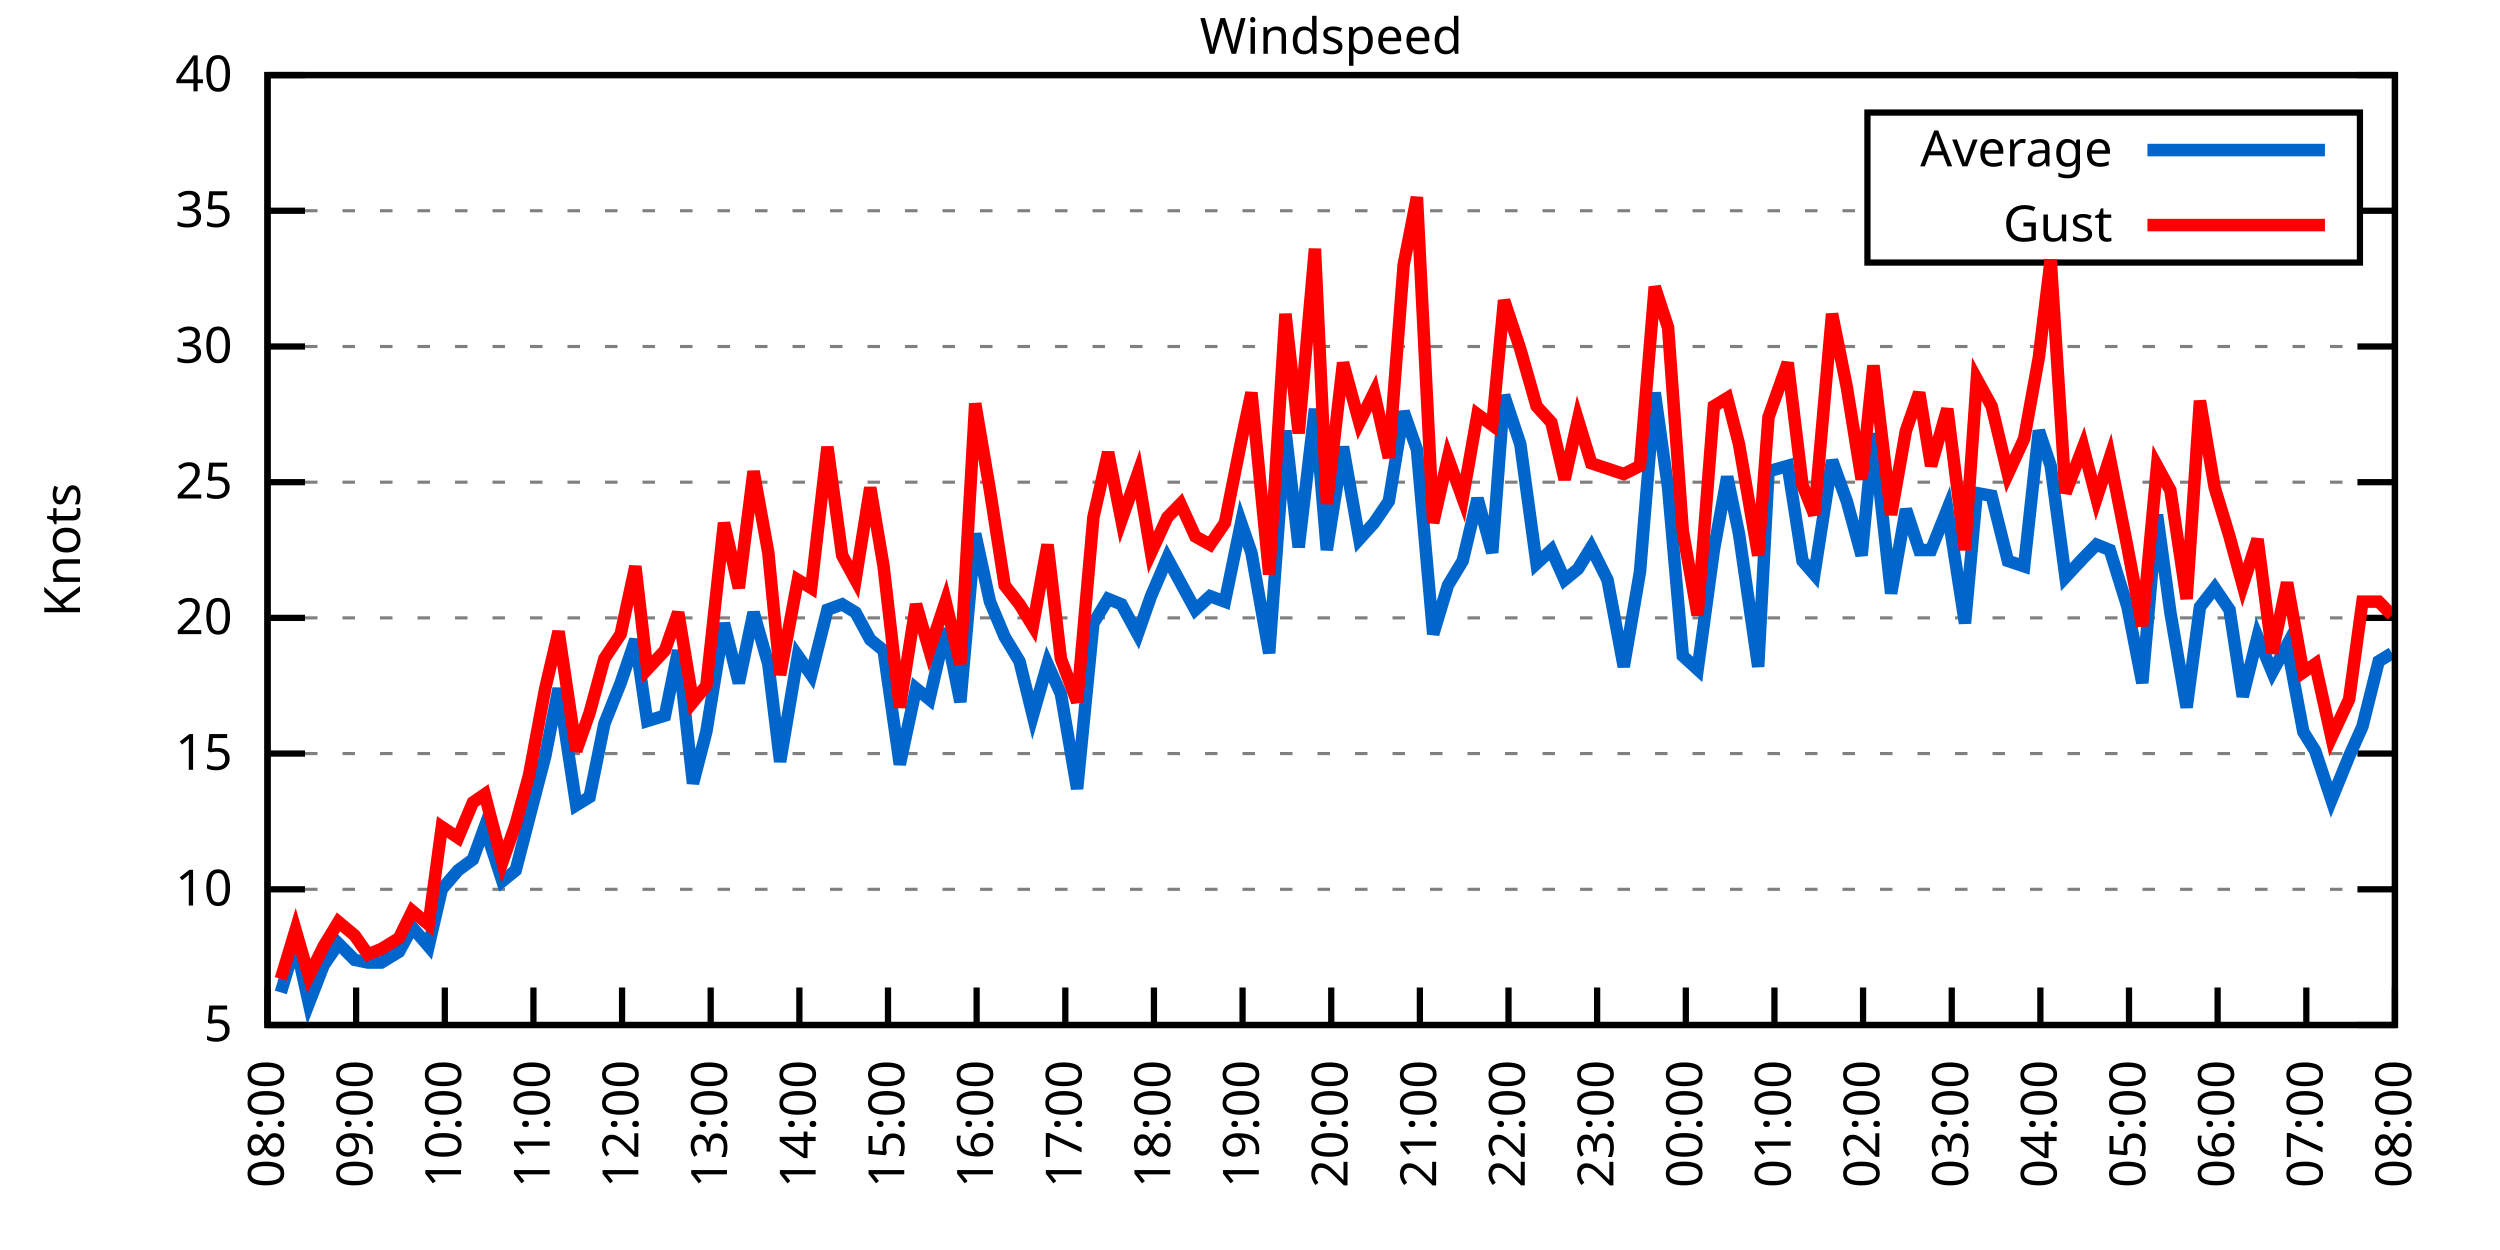
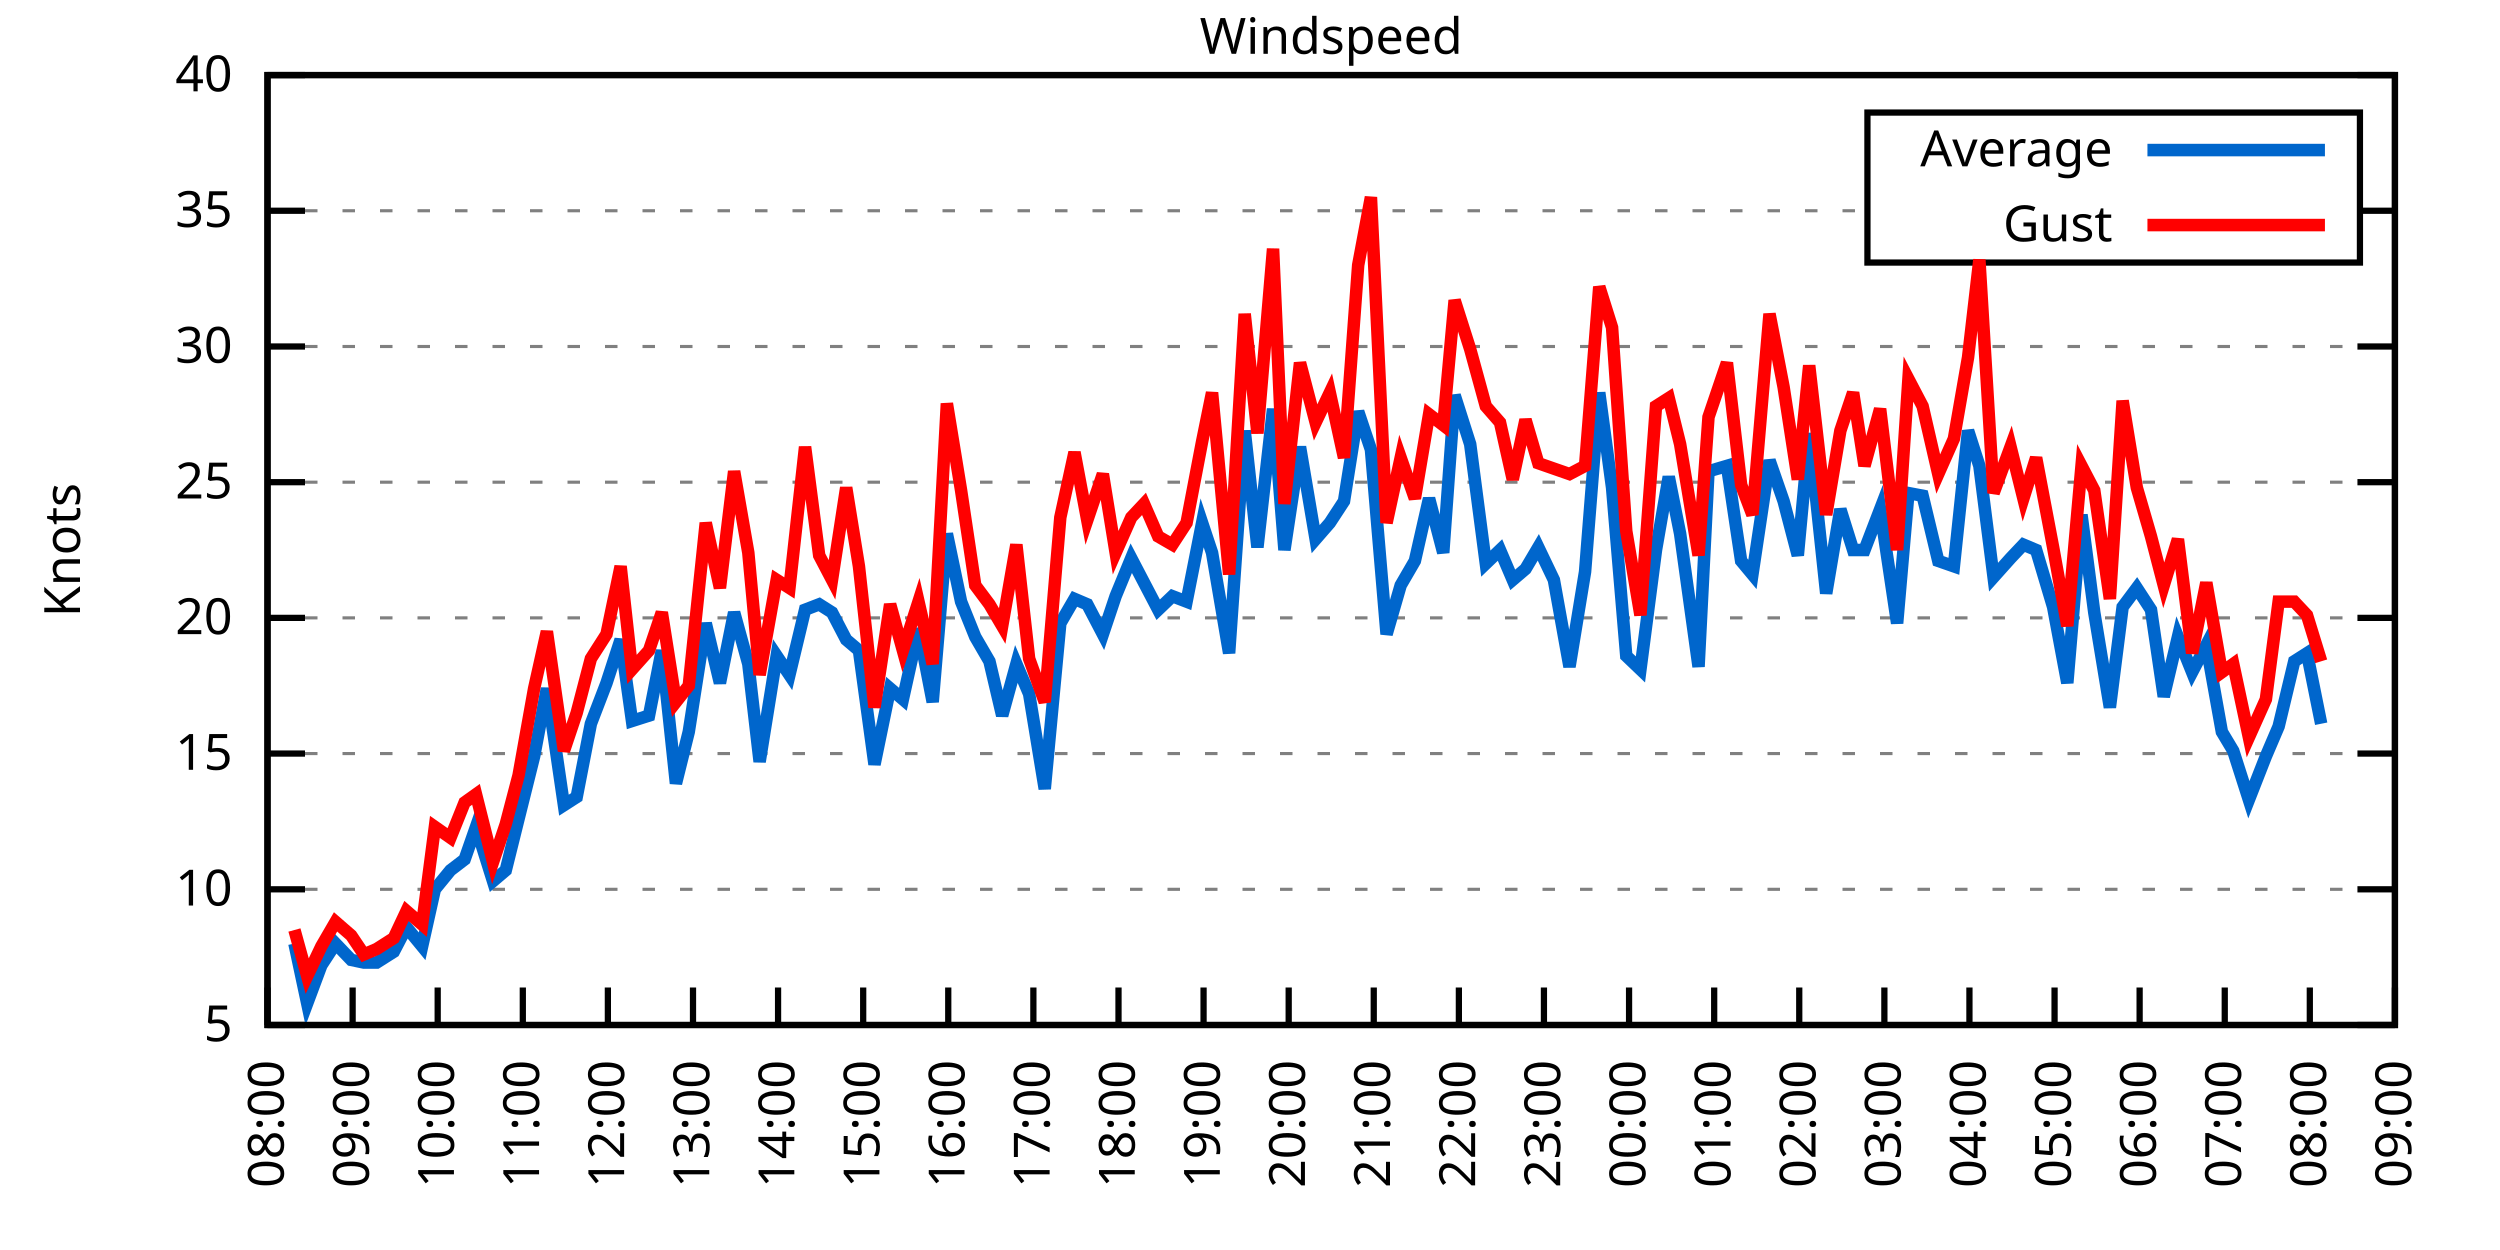
<svg xmlns="http://www.w3.org/2000/svg" xmlns:xlink="http://www.w3.org/1999/xlink" width="400" height="200" viewBox="0 0 400 200">
  <g id="gnuplot_canvas">
    <rect x="0" y="0" width="400" height="200" fill="none" />
    <defs>
      <circle id="gpDot" r="0.5" stroke-width="0.5" stroke="currentColor" />
      <path id="gpPt0" stroke-width="0.333" stroke="currentColor" d="M-1,0 h2 M0,-1 v2" />
      <path id="gpPt1" stroke-width="0.333" stroke="currentColor" d="M-1,-1 L1,1 M1,-1 L-1,1" />
      <path id="gpPt2" stroke-width="0.333" stroke="currentColor" d="M-1,0 L1,0 M0,-1 L0,1 M-1,-1 L1,1 M-1,1 L1,-1" />
      <rect id="gpPt3" stroke-width="0.333" stroke="currentColor" x="-1" y="-1" width="2" height="2" />
      <rect id="gpPt4" stroke-width="0.333" stroke="currentColor" fill="currentColor" x="-1" y="-1" width="2" height="2" />
      <circle id="gpPt5" stroke-width="0.333" stroke="currentColor" cx="0" cy="0" r="1" />
      <use xlink:href="#gpPt5" id="gpPt6" fill="currentColor" stroke="none" />
      <path id="gpPt7" stroke-width="0.333" stroke="currentColor" d="M0,-1.33 L-1.33,0.67 L1.33,0.67 z" />
      <use xlink:href="#gpPt7" id="gpPt8" fill="currentColor" stroke="none" />
      <use xlink:href="#gpPt7" id="gpPt9" stroke="currentColor" transform="rotate(180)" />
      <use xlink:href="#gpPt9" id="gpPt10" fill="currentColor" stroke="none" />
      <use xlink:href="#gpPt3" id="gpPt11" stroke="currentColor" transform="rotate(45)" />
      <use xlink:href="#gpPt11" id="gpPt12" fill="currentColor" stroke="none" />
      <path id="gpPt13" stroke-width="0.333" stroke="currentColor" d="M0,1.330 L1.265,0.411 L0.782,-1.067 L-0.782,-1.076 L-1.265,0.411 z" />
      <use xlink:href="#gpPt13" id="gpPt14" fill="currentColor" stroke="none" />
      <filter id="textbox" filterUnits="objectBoundingBox" x="0" y="0" height="1" width="1">
        <feFlood flood-color="white" flood-opacity="1" result="bgnd" />
        <feComposite in="SourceGraphic" in2="bgnd" operator="atop" />
      </filter>
      <filter id="greybox" filterUnits="objectBoundingBox" x="0" y="0" height="1" width="1">
        <feFlood flood-color="lightgrey" flood-opacity="1" result="grey" />
        <feComposite in="SourceGraphic" in2="grey" operator="atop" />
      </filter>
    </defs>
    <g fill="none" color="white" stroke="currentColor" stroke-width="1.00" stroke-linecap="butt" stroke-linejoin="miter">
</g>
    <g fill="none" color="black" stroke="currentColor" stroke-width="1.00" stroke-linecap="butt" stroke-linejoin="miter">
      <g stroke="none" shape-rendering="crispEdges">
        <polygon fill="rgb(255, 255, 255)" points="42.80,164.00 383.18,164.00 383.18,12.02 42.80,12.02 " />
      </g>
    </g>
    <g fill="none" color="black" stroke="currentColor" stroke-width="1.00" stroke-linecap="butt" stroke-linejoin="miter">
</g>
    <g fill="none" color="black" stroke="black" stroke-width="0.50" stroke-linecap="butt" stroke-linejoin="miter">
</g>
    <g fill="none" color="gray" stroke="currentColor" stroke-width="0.50" stroke-linecap="butt" stroke-linejoin="miter">
      <path stroke="gray" stroke-dasharray="2,4" class="gridline" d="M42.80,164.00 L383.19,164.00  " />
    </g>
    <g fill="none" color="gray" stroke="gray" stroke-width="1.00" stroke-linecap="butt" stroke-linejoin="miter">
</g>
    <g fill="none" color="black" stroke="currentColor" stroke-width="1.00" stroke-linecap="butt" stroke-linejoin="miter">
      <path stroke="black" d="M42.80,164.00 L48.80,164.00 M383.19,164.00 L377.19,164.00  " />
      <g transform="translate(37.20,166.60)" stroke="none" fill="black" font-family="Sans" font-size="8.00" text-anchor="end">
        <text>
          <tspan font-family="Sans"> 5</tspan>
        </text>
      </g>
    </g>
    <g fill="none" color="black" stroke="currentColor" stroke-width="1.00" stroke-linecap="butt" stroke-linejoin="miter">
</g>
    <g fill="none" color="black" stroke="black" stroke-width="0.50" stroke-linecap="butt" stroke-linejoin="miter">
</g>
    <g fill="none" color="gray" stroke="currentColor" stroke-width="0.50" stroke-linecap="butt" stroke-linejoin="miter">
      <path stroke="gray" stroke-dasharray="2,4" class="gridline" d="M42.80,142.29 L383.19,142.29  " />
    </g>
    <g fill="none" color="gray" stroke="gray" stroke-width="1.00" stroke-linecap="butt" stroke-linejoin="miter">
</g>
    <g fill="none" color="black" stroke="currentColor" stroke-width="1.00" stroke-linecap="butt" stroke-linejoin="miter">
      <path stroke="black" d="M42.80,142.29 L48.80,142.29 M383.19,142.29 L377.19,142.29  " />
      <g transform="translate(37.20,144.89)" stroke="none" fill="black" font-family="Sans" font-size="8.00" text-anchor="end">
        <text>
          <tspan font-family="Sans"> 10</tspan>
        </text>
      </g>
    </g>
    <g fill="none" color="black" stroke="currentColor" stroke-width="1.00" stroke-linecap="butt" stroke-linejoin="miter">
</g>
    <g fill="none" color="black" stroke="black" stroke-width="0.50" stroke-linecap="butt" stroke-linejoin="miter">
</g>
    <g fill="none" color="gray" stroke="currentColor" stroke-width="0.50" stroke-linecap="butt" stroke-linejoin="miter">
      <path stroke="gray" stroke-dasharray="2,4" class="gridline" d="M42.80,120.57 L383.19,120.57  " />
    </g>
    <g fill="none" color="gray" stroke="gray" stroke-width="1.00" stroke-linecap="butt" stroke-linejoin="miter">
</g>
    <g fill="none" color="black" stroke="currentColor" stroke-width="1.00" stroke-linecap="butt" stroke-linejoin="miter">
      <path stroke="black" d="M42.80,120.57 L48.80,120.57 M383.19,120.57 L377.19,120.57  " />
      <g transform="translate(37.20,123.17)" stroke="none" fill="black" font-family="Sans" font-size="8.00" text-anchor="end">
        <text>
          <tspan font-family="Sans"> 15</tspan>
        </text>
      </g>
    </g>
    <g fill="none" color="black" stroke="currentColor" stroke-width="1.00" stroke-linecap="butt" stroke-linejoin="miter">
</g>
    <g fill="none" color="black" stroke="black" stroke-width="0.50" stroke-linecap="butt" stroke-linejoin="miter">
</g>
    <g fill="none" color="gray" stroke="currentColor" stroke-width="0.50" stroke-linecap="butt" stroke-linejoin="miter">
      <path stroke="gray" stroke-dasharray="2,4" class="gridline" d="M42.80,98.86 L383.19,98.86  " />
    </g>
    <g fill="none" color="gray" stroke="gray" stroke-width="1.00" stroke-linecap="butt" stroke-linejoin="miter">
</g>
    <g fill="none" color="black" stroke="currentColor" stroke-width="1.00" stroke-linecap="butt" stroke-linejoin="miter">
      <path stroke="black" d="M42.80,98.86 L48.80,98.86 M383.19,98.86 L377.19,98.86  " />
      <g transform="translate(37.20,101.46)" stroke="none" fill="black" font-family="Sans" font-size="8.00" text-anchor="end">
        <text>
          <tspan font-family="Sans"> 20</tspan>
        </text>
      </g>
    </g>
    <g fill="none" color="black" stroke="currentColor" stroke-width="1.00" stroke-linecap="butt" stroke-linejoin="miter">
</g>
    <g fill="none" color="black" stroke="black" stroke-width="0.50" stroke-linecap="butt" stroke-linejoin="miter">
</g>
    <g fill="none" color="gray" stroke="currentColor" stroke-width="0.50" stroke-linecap="butt" stroke-linejoin="miter">
      <path stroke="gray" stroke-dasharray="2,4" class="gridline" d="M42.80,77.15 L383.19,77.15  " />
    </g>
    <g fill="none" color="gray" stroke="gray" stroke-width="1.00" stroke-linecap="butt" stroke-linejoin="miter">
</g>
    <g fill="none" color="black" stroke="currentColor" stroke-width="1.00" stroke-linecap="butt" stroke-linejoin="miter">
      <path stroke="black" d="M42.80,77.15 L48.80,77.15 M383.19,77.15 L377.19,77.15  " />
      <g transform="translate(37.20,79.75)" stroke="none" fill="black" font-family="Sans" font-size="8.00" text-anchor="end">
        <text>
          <tspan font-family="Sans"> 25</tspan>
        </text>
      </g>
    </g>
    <g fill="none" color="black" stroke="currentColor" stroke-width="1.00" stroke-linecap="butt" stroke-linejoin="miter">
</g>
    <g fill="none" color="black" stroke="black" stroke-width="0.50" stroke-linecap="butt" stroke-linejoin="miter">
</g>
    <g fill="none" color="gray" stroke="currentColor" stroke-width="0.50" stroke-linecap="butt" stroke-linejoin="miter">
      <path stroke="gray" stroke-dasharray="2,4" class="gridline" d="M42.80,55.44 L383.19,55.44  " />
    </g>
    <g fill="none" color="gray" stroke="gray" stroke-width="1.00" stroke-linecap="butt" stroke-linejoin="miter">
</g>
    <g fill="none" color="black" stroke="currentColor" stroke-width="1.00" stroke-linecap="butt" stroke-linejoin="miter">
      <path stroke="black" d="M42.80,55.44 L48.80,55.44 M383.19,55.44 L377.19,55.44  " />
      <g transform="translate(37.20,58.04)" stroke="none" fill="black" font-family="Sans" font-size="8.00" text-anchor="end">
        <text>
          <tspan font-family="Sans"> 30</tspan>
        </text>
      </g>
    </g>
    <g fill="none" color="black" stroke="currentColor" stroke-width="1.00" stroke-linecap="butt" stroke-linejoin="miter">
</g>
    <g fill="none" color="black" stroke="black" stroke-width="0.50" stroke-linecap="butt" stroke-linejoin="miter">
</g>
    <g fill="none" color="gray" stroke="currentColor" stroke-width="0.50" stroke-linecap="butt" stroke-linejoin="miter">
      <path stroke="gray" stroke-dasharray="2,4" class="gridline" d="M42.80,33.72 L298.79,33.72 M377.59,33.72 L383.19,33.72  " />
    </g>
    <g fill="none" color="gray" stroke="gray" stroke-width="1.00" stroke-linecap="butt" stroke-linejoin="miter">
</g>
    <g fill="none" color="black" stroke="currentColor" stroke-width="1.00" stroke-linecap="butt" stroke-linejoin="miter">
      <path stroke="black" d="M42.80,33.72 L48.80,33.72 M383.19,33.72 L377.19,33.72  " />
      <g transform="translate(37.20,36.32)" stroke="none" fill="black" font-family="Sans" font-size="8.00" text-anchor="end">
        <text>
          <tspan font-family="Sans"> 35</tspan>
        </text>
      </g>
    </g>
    <g fill="none" color="black" stroke="currentColor" stroke-width="1.00" stroke-linecap="butt" stroke-linejoin="miter">
</g>
    <g fill="none" color="black" stroke="black" stroke-width="0.50" stroke-linecap="butt" stroke-linejoin="miter">
</g>
    <g fill="none" color="gray" stroke="currentColor" stroke-width="0.50" stroke-linecap="butt" stroke-linejoin="miter">
      <path stroke="gray" stroke-dasharray="2,4" class="gridline" d="M42.80,12.01 L383.19,12.01  " />
    </g>
    <g fill="none" color="gray" stroke="gray" stroke-width="1.00" stroke-linecap="butt" stroke-linejoin="miter">
</g>
    <g fill="none" color="black" stroke="currentColor" stroke-width="1.00" stroke-linecap="butt" stroke-linejoin="miter">
      <path stroke="black" d="M42.80,12.01 L48.80,12.01 M383.19,12.01 L377.19,12.01  " />
      <g transform="translate(37.20,14.61)" stroke="none" fill="black" font-family="Sans" font-size="8.00" text-anchor="end">
        <text>
          <tspan font-family="Sans"> 40</tspan>
        </text>
      </g>
    </g>
    <g fill="none" color="black" stroke="currentColor" stroke-width="1.00" stroke-linecap="butt" stroke-linejoin="miter">
      <path stroke="black" d="M42.80,164.00 L42.80,158.00  " />
      <g transform="translate(45.40,169.60) rotate(270.00)" stroke="none" fill="black" font-family="Sans" font-size="8.00" text-anchor="end">
        <text>
          <tspan font-family="Sans">08:00</tspan>
        </text>
      </g>
    </g>
    <g fill="none" color="black" stroke="currentColor" stroke-width="1.00" stroke-linecap="butt" stroke-linejoin="miter">
-       <path stroke="black" d="M56.98,164.00 L56.98,158.00  " />
-       <g transform="translate(59.58,169.60) rotate(270.00)" stroke="none" fill="black" font-family="Sans" font-size="8.00" text-anchor="end">
+       <path stroke="black" d="M56.42,164.00 L56.42,158.00  " />
+       <g transform="translate(59.02,169.60) rotate(270.00)" stroke="none" fill="black" font-family="Sans" font-size="8.00" text-anchor="end">
        <text>
          <tspan font-family="Sans">09:00</tspan>
        </text>
      </g>
    </g>
    <g fill="none" color="black" stroke="currentColor" stroke-width="1.00" stroke-linecap="butt" stroke-linejoin="miter">
-       <path stroke="black" d="M71.17,164.00 L71.17,158.00  " />
-       <g transform="translate(73.77,169.60) rotate(270.00)" stroke="none" fill="black" font-family="Sans" font-size="8.00" text-anchor="end">
+       <path stroke="black" d="M70.03,164.00 L70.03,158.00  " />
+       <g transform="translate(72.63,169.60) rotate(270.00)" stroke="none" fill="black" font-family="Sans" font-size="8.00" text-anchor="end">
        <text>
          <tspan font-family="Sans">10:00</tspan>
        </text>
      </g>
    </g>
    <g fill="none" color="black" stroke="currentColor" stroke-width="1.00" stroke-linecap="butt" stroke-linejoin="miter">
-       <path stroke="black" d="M85.35,164.00 L85.35,158.00  " />
-       <g transform="translate(87.95,169.60) rotate(270.00)" stroke="none" fill="black" font-family="Sans" font-size="8.00" text-anchor="end">
+       <path stroke="black" d="M83.65,164.00 L83.65,158.00  " />
+       <g transform="translate(86.25,169.60) rotate(270.00)" stroke="none" fill="black" font-family="Sans" font-size="8.00" text-anchor="end">
        <text>
          <tspan font-family="Sans">11:00</tspan>
        </text>
      </g>
    </g>
    <g fill="none" color="black" stroke="currentColor" stroke-width="1.00" stroke-linecap="butt" stroke-linejoin="miter">
-       <path stroke="black" d="M99.53,164.00 L99.53,158.00  " />
-       <g transform="translate(102.13,169.60) rotate(270.00)" stroke="none" fill="black" font-family="Sans" font-size="8.00" text-anchor="end">
+       <path stroke="black" d="M97.26,164.00 L97.26,158.00  " />
+       <g transform="translate(99.86,169.60) rotate(270.00)" stroke="none" fill="black" font-family="Sans" font-size="8.00" text-anchor="end">
        <text>
          <tspan font-family="Sans">12:00</tspan>
        </text>
      </g>
    </g>
    <g fill="none" color="black" stroke="currentColor" stroke-width="1.00" stroke-linecap="butt" stroke-linejoin="miter">
-       <path stroke="black" d="M113.71,164.00 L113.71,158.00  " />
-       <g transform="translate(116.31,169.60) rotate(270.00)" stroke="none" fill="black" font-family="Sans" font-size="8.00" text-anchor="end">
+       <path stroke="black" d="M110.88,164.00 L110.88,158.00  " />
+       <g transform="translate(113.48,169.60) rotate(270.00)" stroke="none" fill="black" font-family="Sans" font-size="8.00" text-anchor="end">
        <text>
          <tspan font-family="Sans">13:00</tspan>
        </text>
      </g>
    </g>
    <g fill="none" color="black" stroke="currentColor" stroke-width="1.00" stroke-linecap="butt" stroke-linejoin="miter">
-       <path stroke="black" d="M127.90,164.00 L127.90,158.00  " />
-       <g transform="translate(130.50,169.60) rotate(270.00)" stroke="none" fill="black" font-family="Sans" font-size="8.00" text-anchor="end">
+       <path stroke="black" d="M124.49,164.00 L124.49,158.00  " />
+       <g transform="translate(127.09,169.60) rotate(270.00)" stroke="none" fill="black" font-family="Sans" font-size="8.00" text-anchor="end">
        <text>
          <tspan font-family="Sans">14:00</tspan>
        </text>
      </g>
    </g>
    <g fill="none" color="black" stroke="currentColor" stroke-width="1.00" stroke-linecap="butt" stroke-linejoin="miter">
-       <path stroke="black" d="M142.08,164.00 L142.08,158.00  " />
-       <g transform="translate(144.68,169.60) rotate(270.00)" stroke="none" fill="black" font-family="Sans" font-size="8.00" text-anchor="end">
+       <path stroke="black" d="M138.11,164.00 L138.11,158.00  " />
+       <g transform="translate(140.71,169.60) rotate(270.00)" stroke="none" fill="black" font-family="Sans" font-size="8.00" text-anchor="end">
        <text>
          <tspan font-family="Sans">15:00</tspan>
        </text>
      </g>
    </g>
    <g fill="none" color="black" stroke="currentColor" stroke-width="1.00" stroke-linecap="butt" stroke-linejoin="miter">
-       <path stroke="black" d="M156.26,164.00 L156.26,158.00  " />
-       <g transform="translate(158.86,169.60) rotate(270.00)" stroke="none" fill="black" font-family="Sans" font-size="8.00" text-anchor="end">
+       <path stroke="black" d="M151.72,164.00 L151.72,158.00  " />
+       <g transform="translate(154.32,169.60) rotate(270.00)" stroke="none" fill="black" font-family="Sans" font-size="8.00" text-anchor="end">
        <text>
          <tspan font-family="Sans">16:00</tspan>
        </text>
      </g>
    </g>
    <g fill="none" color="black" stroke="currentColor" stroke-width="1.00" stroke-linecap="butt" stroke-linejoin="miter">
-       <path stroke="black" d="M170.45,164.00 L170.45,158.00  " />
-       <g transform="translate(173.05,169.60) rotate(270.00)" stroke="none" fill="black" font-family="Sans" font-size="8.00" text-anchor="end">
+       <path stroke="black" d="M165.34,164.00 L165.34,158.00  " />
+       <g transform="translate(167.94,169.60) rotate(270.00)" stroke="none" fill="black" font-family="Sans" font-size="8.00" text-anchor="end">
        <text>
          <tspan font-family="Sans">17:00</tspan>
        </text>
      </g>
    </g>
    <g fill="none" color="black" stroke="currentColor" stroke-width="1.00" stroke-linecap="butt" stroke-linejoin="miter">
-       <path stroke="black" d="M184.63,164.00 L184.63,158.00  " />
-       <g transform="translate(187.23,169.60) rotate(270.00)" stroke="none" fill="black" font-family="Sans" font-size="8.00" text-anchor="end">
+       <path stroke="black" d="M178.96,164.00 L178.96,158.00  " />
+       <g transform="translate(181.56,169.60) rotate(270.00)" stroke="none" fill="black" font-family="Sans" font-size="8.00" text-anchor="end">
        <text>
          <tspan font-family="Sans">18:00</tspan>
        </text>
      </g>
    </g>
    <g fill="none" color="black" stroke="currentColor" stroke-width="1.00" stroke-linecap="butt" stroke-linejoin="miter">
-       <path stroke="black" d="M198.81,164.00 L198.81,158.00  " />
-       <g transform="translate(201.41,169.60) rotate(270.00)" stroke="none" fill="black" font-family="Sans" font-size="8.00" text-anchor="end">
+       <path stroke="black" d="M192.57,164.00 L192.57,158.00  " />
+       <g transform="translate(195.17,169.60) rotate(270.00)" stroke="none" fill="black" font-family="Sans" font-size="8.00" text-anchor="end">
        <text>
          <tspan font-family="Sans">19:00</tspan>
        </text>
      </g>
    </g>
    <g fill="none" color="black" stroke="currentColor" stroke-width="1.00" stroke-linecap="butt" stroke-linejoin="miter">
-       <path stroke="black" d="M213.00,164.00 L213.00,158.00  " />
-       <g transform="translate(215.60,169.60) rotate(270.00)" stroke="none" fill="black" font-family="Sans" font-size="8.00" text-anchor="end">
+       <path stroke="black" d="M206.19,164.00 L206.19,158.00  " />
+       <g transform="translate(208.79,169.60) rotate(270.00)" stroke="none" fill="black" font-family="Sans" font-size="8.00" text-anchor="end">
        <text>
          <tspan font-family="Sans">20:00</tspan>
        </text>
      </g>
    </g>
    <g fill="none" color="black" stroke="currentColor" stroke-width="1.00" stroke-linecap="butt" stroke-linejoin="miter">
-       <path stroke="black" d="M227.18,164.00 L227.18,158.00  " />
-       <g transform="translate(229.78,169.60) rotate(270.00)" stroke="none" fill="black" font-family="Sans" font-size="8.00" text-anchor="end">
+       <path stroke="black" d="M219.80,164.00 L219.80,158.00  " />
+       <g transform="translate(222.40,169.60) rotate(270.00)" stroke="none" fill="black" font-family="Sans" font-size="8.00" text-anchor="end">
        <text>
          <tspan font-family="Sans">21:00</tspan>
        </text>
      </g>
    </g>
    <g fill="none" color="black" stroke="currentColor" stroke-width="1.00" stroke-linecap="butt" stroke-linejoin="miter">
-       <path stroke="black" d="M241.36,164.00 L241.36,158.00  " />
-       <g transform="translate(243.96,169.60) rotate(270.00)" stroke="none" fill="black" font-family="Sans" font-size="8.00" text-anchor="end">
+       <path stroke="black" d="M233.42,164.00 L233.42,158.00  " />
+       <g transform="translate(236.02,169.60) rotate(270.00)" stroke="none" fill="black" font-family="Sans" font-size="8.00" text-anchor="end">
        <text>
          <tspan font-family="Sans">22:00</tspan>
        </text>
      </g>
    </g>
    <g fill="none" color="black" stroke="currentColor" stroke-width="1.00" stroke-linecap="butt" stroke-linejoin="miter">
-       <path stroke="black" d="M255.54,164.00 L255.54,158.00  " />
-       <g transform="translate(258.14,169.60) rotate(270.00)" stroke="none" fill="black" font-family="Sans" font-size="8.00" text-anchor="end">
+       <path stroke="black" d="M247.03,164.00 L247.03,158.00  " />
+       <g transform="translate(249.63,169.60) rotate(270.00)" stroke="none" fill="black" font-family="Sans" font-size="8.00" text-anchor="end">
        <text>
          <tspan font-family="Sans">23:00</tspan>
        </text>
      </g>
    </g>
    <g fill="none" color="black" stroke="currentColor" stroke-width="1.00" stroke-linecap="butt" stroke-linejoin="miter">
-       <path stroke="black" d="M269.73,164.00 L269.73,158.00  " />
-       <g transform="translate(272.33,169.60) rotate(270.00)" stroke="none" fill="black" font-family="Sans" font-size="8.00" text-anchor="end">
+       <path stroke="black" d="M260.65,164.00 L260.65,158.00  " />
+       <g transform="translate(263.25,169.60) rotate(270.00)" stroke="none" fill="black" font-family="Sans" font-size="8.00" text-anchor="end">
        <text>
          <tspan font-family="Sans">00:00</tspan>
        </text>
      </g>
    </g>
    <g fill="none" color="black" stroke="currentColor" stroke-width="1.00" stroke-linecap="butt" stroke-linejoin="miter">
-       <path stroke="black" d="M283.91,164.00 L283.91,158.00  " />
-       <g transform="translate(286.51,169.60) rotate(270.00)" stroke="none" fill="black" font-family="Sans" font-size="8.00" text-anchor="end">
+       <path stroke="black" d="M274.27,164.00 L274.27,158.00  " />
+       <g transform="translate(276.87,169.60) rotate(270.00)" stroke="none" fill="black" font-family="Sans" font-size="8.00" text-anchor="end">
        <text>
          <tspan font-family="Sans">01:00</tspan>
        </text>
      </g>
    </g>
    <g fill="none" color="black" stroke="currentColor" stroke-width="1.00" stroke-linecap="butt" stroke-linejoin="miter">
-       <path stroke="black" d="M298.09,164.00 L298.09,158.00  " />
-       <g transform="translate(300.69,169.60) rotate(270.00)" stroke="none" fill="black" font-family="Sans" font-size="8.00" text-anchor="end">
+       <path stroke="black" d="M287.88,164.00 L287.88,158.00  " />
+       <g transform="translate(290.48,169.60) rotate(270.00)" stroke="none" fill="black" font-family="Sans" font-size="8.00" text-anchor="end">
        <text>
          <tspan font-family="Sans">02:00</tspan>
        </text>
      </g>
    </g>
    <g fill="none" color="black" stroke="currentColor" stroke-width="1.00" stroke-linecap="butt" stroke-linejoin="miter">
-       <path stroke="black" d="M312.28,164.00 L312.28,158.00  " />
-       <g transform="translate(314.88,169.60) rotate(270.00)" stroke="none" fill="black" font-family="Sans" font-size="8.00" text-anchor="end">
+       <path stroke="black" d="M301.50,164.00 L301.50,158.00  " />
+       <g transform="translate(304.10,169.60) rotate(270.00)" stroke="none" fill="black" font-family="Sans" font-size="8.00" text-anchor="end">
        <text>
          <tspan font-family="Sans">03:00</tspan>
        </text>
      </g>
    </g>
    <g fill="none" color="black" stroke="currentColor" stroke-width="1.00" stroke-linecap="butt" stroke-linejoin="miter">
-       <path stroke="black" d="M326.46,164.00 L326.46,158.00  " />
-       <g transform="translate(329.06,169.60) rotate(270.00)" stroke="none" fill="black" font-family="Sans" font-size="8.00" text-anchor="end">
+       <path stroke="black" d="M315.11,164.00 L315.11,158.00  " />
+       <g transform="translate(317.71,169.60) rotate(270.00)" stroke="none" fill="black" font-family="Sans" font-size="8.00" text-anchor="end">
        <text>
          <tspan font-family="Sans">04:00</tspan>
        </text>
      </g>
    </g>
    <g fill="none" color="black" stroke="currentColor" stroke-width="1.00" stroke-linecap="butt" stroke-linejoin="miter">
-       <path stroke="black" d="M340.64,164.00 L340.64,158.00  " />
-       <g transform="translate(343.24,169.60) rotate(270.00)" stroke="none" fill="black" font-family="Sans" font-size="8.00" text-anchor="end">
+       <path stroke="black" d="M328.73,164.00 L328.73,158.00  " />
+       <g transform="translate(331.33,169.60) rotate(270.00)" stroke="none" fill="black" font-family="Sans" font-size="8.00" text-anchor="end">
        <text>
          <tspan font-family="Sans">05:00</tspan>
        </text>
      </g>
    </g>
    <g fill="none" color="black" stroke="currentColor" stroke-width="1.00" stroke-linecap="butt" stroke-linejoin="miter">
-       <path stroke="black" d="M354.82,164.00 L354.82,158.00  " />
-       <g transform="translate(357.42,169.60) rotate(270.00)" stroke="none" fill="black" font-family="Sans" font-size="8.00" text-anchor="end">
+       <path stroke="black" d="M342.34,164.00 L342.34,158.00  " />
+       <g transform="translate(344.94,169.60) rotate(270.00)" stroke="none" fill="black" font-family="Sans" font-size="8.00" text-anchor="end">
        <text>
          <tspan font-family="Sans">06:00</tspan>
        </text>
      </g>
    </g>
    <g fill="none" color="black" stroke="currentColor" stroke-width="1.00" stroke-linecap="butt" stroke-linejoin="miter">
-       <path stroke="black" d="M369.01,164.00 L369.01,158.00  " />
-       <g transform="translate(371.61,169.60) rotate(270.00)" stroke="none" fill="black" font-family="Sans" font-size="8.00" text-anchor="end">
+       <path stroke="black" d="M355.96,164.00 L355.96,158.00  " />
+       <g transform="translate(358.56,169.60) rotate(270.00)" stroke="none" fill="black" font-family="Sans" font-size="8.00" text-anchor="end">
        <text>
          <tspan font-family="Sans">07:00</tspan>
+         </text>
+       </g>
+     </g>
+     <g fill="none" color="black" stroke="currentColor" stroke-width="1.00" stroke-linecap="butt" stroke-linejoin="miter">
+       <path stroke="black" d="M369.57,164.00 L369.57,158.00  " />
+       <g transform="translate(372.17,169.60) rotate(270.00)" stroke="none" fill="black" font-family="Sans" font-size="8.00" text-anchor="end">
+         <text>
+           <tspan font-family="Sans">08:00</tspan>
        </text>
      </g>
    </g>
    <g fill="none" color="black" stroke="currentColor" stroke-width="1.00" stroke-linecap="butt" stroke-linejoin="miter">
      <path stroke="black" d="M383.19,164.00 L383.19,158.00  " />
      <g transform="translate(385.79,169.60) rotate(270.00)" stroke="none" fill="black" font-family="Sans" font-size="8.00" text-anchor="end">
        <text>
-           <tspan font-family="Sans">08:00</tspan>
+           <tspan font-family="Sans">09:00</tspan>
        </text>
      </g>
    </g>
    <g fill="none" color="black" stroke="currentColor" stroke-width="1.00" stroke-linecap="butt" stroke-linejoin="miter">
</g>
    <g fill="none" color="black" stroke="currentColor" stroke-width="1.00" stroke-linecap="butt" stroke-linejoin="miter">
      <path stroke="black" d="M42.80,12.01 L42.80,164.00 L383.19,164.00 L383.19,12.01 L42.80,12.01 Z  " />
    </g>
    <g fill="none" color="black" stroke="currentColor" stroke-width="1.00" stroke-linecap="butt" stroke-linejoin="miter">
</g>
    <g fill="none" color="black" stroke="currentColor" stroke-width="1.00" stroke-linecap="butt" stroke-linejoin="miter">
      <path stroke="black" d="M298.79,42.01 L298.79,18.01 L377.59,18.01 L377.59,42.01 L298.79,42.01 Z  " />
    </g>
    <g id="Windspeed_plot_1">
      <g fill="none" color="white" stroke="black" stroke-width="2.00" stroke-linecap="butt" stroke-linejoin="miter">
</g>
      <g fill="none" color="black" stroke="currentColor" stroke-width="2.00" stroke-linecap="butt" stroke-linejoin="miter">
        <g transform="translate(337.99,26.61)" stroke="none" fill="black" font-family="Sans" font-size="8.00" text-anchor="end">
          <text>
            <tspan font-family="Sans">Average</tspan>
          </text>
        </g>
      </g>
      <g fill="none" color="black" stroke="currentColor" stroke-width="2.00" stroke-linecap="butt" stroke-linejoin="miter">
-         <path stroke="rgb(  0, 102, 204)" d="M343.59,24.01 L371.99,24.01 M44.93,158.79 L47.29,150.97 L49.42,160.53 L51.78,154.45 L54.15,150.97 L56.75,153.58   L58.87,154.01 L61.00,154.01 L63.84,152.28 L65.97,148.37 L68.57,151.41 L70.69,142.29 L73.29,139.25 L75.66,137.51   L77.55,132.30 L80.38,140.98 L82.51,139.25 L84.64,131.00 L87.24,121.01 L89.37,110.15 L92.20,128.83 L94.33,127.52   L96.70,115.80 L99.30,109.28 L101.66,102.34 L103.55,115.36 L106.39,114.49 L108.51,104.07 L110.88,125.35 L113.01,117.10   L115.84,99.73 L118.21,109.28 L120.57,97.99 L122.93,106.24 L124.82,121.88 L127.66,104.94 L129.79,107.98 L132.39,97.56   L134.75,96.69 L136.88,97.99 L139.24,102.34 L141.37,104.07 L143.97,122.31 L146.57,110.15 L148.70,111.89 L151.30,100.60   L153.66,112.32 L156.03,85.40 L158.39,96.26 L160.75,101.90 L163.12,105.81 L165.25,114.49 L167.61,106.24 L169.74,111.02   L172.34,126.22 L174.94,99.73 L177.30,95.82 L179.43,96.69 L182.03,101.47 L184.16,95.39 L186.76,89.31 L188.88,93.22   L191.25,97.56 L193.61,95.39 L195.98,96.26 L198.58,83.66 L200.23,88.44 L203.07,104.51 L205.67,68.90 L207.79,87.57   L210.39,65.42 L212.29,88.00 L214.89,71.50 L217.49,86.27 L219.85,83.66 L222.21,80.19 L224.58,65.86 L226.71,71.94   L229.31,101.47 L231.67,93.65 L234.03,89.74 L236.40,79.75 L238.76,88.44 L240.65,63.25 L243.25,71.07 L245.85,90.18   L248.22,88.00 L250.34,92.78 L252.47,91.04 L254.60,87.57 L257.20,92.78 L259.80,106.68 L262.40,91.48 L264.76,62.82   L266.89,78.02 L269.25,104.94 L271.62,107.11 L274.22,88.00 L276.35,76.28 L278.24,85.40 L281.31,106.68 L282.96,75.41   L286.04,74.54 L288.40,89.74 L290.29,91.91 L293.13,73.67 L295.49,80.19 L297.86,88.87 L299.75,69.33 L302.58,94.95   L304.95,81.49 L307.08,88.00 L308.97,88.00 L311.57,81.49 L314.40,99.73 L316.29,78.89 L318.66,79.32 L321.26,89.74   L323.86,90.61 L326.22,68.90 L328.11,74.54 L330.48,92.35 L333.31,89.31 L335.44,87.14 L337.57,88.00 L340.40,97.12   L342.77,109.28 L345.13,82.36 L347.26,97.99 L349.86,113.19 L351.99,97.12 L354.35,94.08 L356.72,97.56 L358.84,111.45   L361.21,101.90 L363.57,107.55 L365.93,103.20 L368.53,117.10 L370.43,120.14 L373.03,127.96 L375.86,121.01 L377.99,116.23   L380.59,105.81 L382.72,104.51  " />
+         <path stroke="rgb(  0, 102, 204)" d="M343.59,24.01 L371.99,24.01 M47.11,150.97 L49.15,160.53 L51.42,154.45 L53.69,150.97 L56.19,153.58 L58.23,154.01   L60.27,154.01 L63.00,152.28 L65.04,148.37 L67.54,151.41 L69.58,142.29 L72.07,139.25 L74.34,137.51 L76.16,132.30   L78.88,140.98 L80.92,139.25 L82.97,131.00 L85.46,121.01 L87.50,110.15 L90.23,128.83 L92.27,127.52 L94.54,115.80   L97.04,109.28 L99.30,102.34 L101.12,115.36 L103.84,114.49 L105.89,104.07 L108.15,125.35 L110.20,117.10 L112.92,99.73   L115.19,109.28 L117.46,97.99 L119.73,106.24 L121.54,121.88 L124.27,104.94 L126.31,107.98 L128.81,97.56 L131.07,96.69   L133.12,97.99 L135.39,102.34 L137.43,104.07 L139.92,122.31 L142.42,110.15 L144.46,111.89 L146.96,100.60 L149.23,112.32   L151.50,85.40 L153.77,96.26 L156.04,101.90 L158.31,105.81 L160.35,114.49 L162.62,106.24 L164.66,111.02 L167.16,126.22   L169.65,99.73 L171.92,95.82 L173.96,96.69 L176.46,101.47 L178.50,95.39 L181.00,89.31 L183.04,93.22 L185.31,97.56   L187.58,95.39 L189.85,96.26 L192.34,83.66 L193.93,88.44 L196.66,104.51 L199.15,68.90 L201.19,87.57 L203.69,65.42   L205.51,88.00 L208.00,71.50 L210.50,86.27 L212.77,83.66 L215.04,80.19 L217.31,65.86 L219.35,71.94 L221.85,101.47   L224.11,93.65 L226.38,89.74 L228.65,79.75 L230.92,88.44 L232.74,63.25 L235.23,71.07 L237.73,90.18 L240.00,88.00   L242.04,92.78 L244.08,91.04 L246.13,87.57 L248.62,92.78 L251.12,106.68 L253.61,91.48 L255.88,62.82 L257.93,78.02   L260.20,104.94 L262.47,107.11 L264.96,88.00 L267.00,76.28 L268.82,85.40 L271.77,106.68 L273.36,75.41 L276.31,74.54   L278.58,89.74 L280.39,91.91 L283.12,73.67 L285.38,80.19 L287.65,88.87 L289.47,69.33 L292.19,94.95 L294.46,81.49   L296.50,88.00 L298.32,88.00 L300.82,81.49 L303.54,99.73 L305.35,78.89 L307.62,79.32 L310.12,89.74 L312.62,90.61   L314.89,68.90 L316.70,74.54 L318.97,92.35 L321.69,89.31 L323.74,87.14 L325.78,88.00 L328.50,97.12 L330.77,109.28   L333.04,82.36 L335.08,97.99 L337.58,113.19 L339.62,97.12 L341.89,94.08 L344.16,97.56 L346.20,111.45 L348.47,101.90   L350.74,107.55 L353.01,103.20 L355.50,117.10 L357.32,120.14 L359.82,127.96 L362.54,121.01 L364.58,116.23 L367.08,105.81   L369.12,104.51 L371.39,115.80  " />
      </g>
    </g>
    <g id="Windspeed_plot_2">
      <g fill="none" color="black" stroke="currentColor" stroke-width="2.00" stroke-linecap="butt" stroke-linejoin="miter">
        <g transform="translate(337.99,38.61)" stroke="none" fill="black" font-family="Sans" font-size="8.00" text-anchor="end">
          <text>
            <tspan font-family="Sans">Gust</tspan>
          </text>
        </g>
      </g>
      <g fill="none" color="black" stroke="currentColor" stroke-width="2.00" stroke-linecap="butt" stroke-linejoin="miter">
-         <path stroke="rgb(255,   0,   0)" d="M343.59,36.01 L371.99,36.01 M44.93,156.62 L47.29,148.80 L49.42,156.18 L51.78,151.41 L54.15,147.50 L56.75,149.67   L58.87,152.71 L61.00,151.84 L63.84,150.10 L65.97,145.76 L68.57,147.93 L70.69,132.30 L73.29,134.04 L75.66,128.39   L77.55,127.09 L80.38,137.94 L82.51,131.86 L84.64,124.05 L87.24,110.15 L89.37,101.03 L92.20,120.14 L94.33,114.06   L96.70,105.38 L99.30,101.47 L101.66,90.61 L103.55,107.11 L106.39,104.07 L108.51,97.99 L110.88,112.32 L113.01,109.72   L115.84,83.66 L118.21,94.08 L120.57,75.41 L122.93,88.44 L124.82,107.98 L127.66,92.78 L129.79,94.08 L132.39,71.50   L134.75,88.87 L136.88,92.78 L139.24,78.02 L141.37,90.61 L143.97,113.19 L146.57,96.69 L148.70,104.07 L151.30,96.26   L153.66,106.24 L156.03,64.56 L158.39,78.45 L160.75,93.65 L163.12,96.69 L165.25,100.16 L167.61,87.14 L169.74,105.38   L172.34,112.32 L174.94,82.79 L177.30,72.37 L179.43,83.23 L182.03,75.85 L184.16,88.44 L186.76,82.79 L188.88,80.62   L191.25,85.83 L193.61,87.14 L195.98,83.66 L198.58,70.63 L200.23,62.82 L203.07,91.91 L205.67,50.22 L207.79,69.33   L210.39,39.80 L212.29,80.62 L214.89,58.04 L217.49,67.59 L219.85,62.82 L222.21,73.24 L224.58,42.41 L226.71,31.55   L229.31,83.66 L231.67,73.24 L234.03,79.75 L236.40,66.29 L238.76,68.03 L240.65,48.05 L243.25,55.87 L245.85,64.99   L248.22,67.59 L250.34,76.71 L252.47,67.16 L254.60,74.11 L257.20,74.98 L259.80,75.85 L262.40,74.54 L264.76,45.88   L266.89,52.40 L269.25,84.97 L271.62,98.43 L274.22,64.99 L276.35,63.69 L278.24,71.07 L281.31,88.87 L282.96,66.73   L286.04,58.04 L288.40,77.58 L290.29,82.36 L293.13,50.22 L295.49,61.95 L297.86,76.71 L299.75,58.48 L302.58,82.36   L304.95,68.90 L307.08,62.82 L308.97,74.54 L311.57,65.42 L314.40,88.00 L316.29,60.65 L318.66,64.99 L321.26,75.85   L323.86,70.20 L326.22,57.17 L328.11,41.54 L330.48,78.89 L333.31,71.50 L335.44,79.75 L337.57,73.24 L340.40,87.57   L342.77,100.16 L345.13,74.54 L347.26,78.45 L349.86,95.82 L351.99,64.12 L354.35,78.02 L356.72,85.83 L358.84,93.65   L361.21,86.27 L363.57,104.51 L365.93,93.22 L368.53,107.55 L370.43,106.24 L373.03,117.97 L375.86,111.89 L377.99,96.26   L380.59,96.26 L382.72,98.43  " />
+         <path stroke="rgb(255,   0,   0)" d="M343.59,36.01 L371.99,36.01 M47.11,148.80 L49.15,156.18 L51.42,151.41 L53.69,147.50 L56.19,149.67 L58.23,152.71   L60.27,151.84 L63.00,150.10 L65.04,145.76 L67.54,147.93 L69.58,132.30 L72.07,134.04 L74.34,128.39 L76.16,127.09   L78.88,137.94 L80.92,131.86 L82.97,124.05 L85.46,110.15 L87.50,101.03 L90.23,120.14 L92.27,114.06 L94.54,105.38   L97.04,101.47 L99.30,90.61 L101.12,107.11 L103.84,104.07 L105.89,97.99 L108.15,112.32 L110.20,109.72 L112.92,83.66   L115.19,94.08 L117.46,75.41 L119.73,88.44 L121.54,107.98 L124.27,92.78 L126.31,94.08 L128.81,71.50 L131.07,88.87   L133.12,92.78 L135.39,78.02 L137.43,90.61 L139.92,113.19 L142.42,96.69 L144.46,104.07 L146.96,96.26 L149.23,106.24   L151.50,64.56 L153.77,78.45 L156.04,93.65 L158.31,96.69 L160.35,100.16 L162.62,87.14 L164.66,105.38 L167.16,112.32   L169.65,82.79 L171.92,72.37 L173.96,83.23 L176.46,75.85 L178.50,88.44 L181.00,82.79 L183.04,80.62 L185.31,85.83   L187.58,87.14 L189.85,83.66 L192.34,70.63 L193.93,62.82 L196.66,91.91 L199.15,50.22 L201.19,69.33 L203.69,39.80   L205.51,80.62 L208.00,58.04 L210.50,67.59 L212.77,62.82 L215.04,73.24 L217.31,42.41 L219.35,31.55 L221.85,83.66   L224.11,73.24 L226.38,79.75 L228.65,66.29 L230.92,68.03 L232.74,48.05 L235.23,55.87 L237.73,64.99 L240.00,67.59   L242.04,76.71 L244.08,67.16 L246.13,74.11 L248.62,74.98 L251.12,75.85 L253.61,74.54 L255.88,45.88 L257.93,52.40   L260.20,84.97 L262.47,98.43 L264.96,64.99 L267.00,63.69 L268.82,71.07 L271.77,88.87 L273.36,66.73 L276.31,58.04   L278.58,77.58 L280.39,82.36 L283.12,50.22 L285.38,61.95 L287.65,76.71 L289.47,58.48 L292.19,82.36 L294.46,68.90   L296.50,62.82 L298.32,74.54 L300.82,65.42 L303.54,88.00 L305.35,60.65 L307.62,64.99 L310.12,75.85 L312.62,70.20   L314.89,57.17 L316.70,41.54 L318.97,78.89 L321.69,71.50 L323.74,79.75 L325.78,73.24 L328.50,87.57 L330.77,100.16   L333.04,74.54 L335.08,78.45 L337.58,95.82 L339.62,64.12 L341.89,78.02 L344.16,85.83 L346.20,93.65 L348.47,86.27   L350.74,104.51 L353.01,93.22 L355.50,107.55 L357.32,106.24 L359.82,117.97 L362.54,111.89 L364.58,96.26 L367.08,96.26   L369.12,98.43 L371.39,105.81  " />
      </g>
    </g>
    <g fill="none" color="black" stroke="currentColor" stroke-width="2.00" stroke-linecap="butt" stroke-linejoin="miter">
</g>
    <g fill="none" color="black" stroke="black" stroke-width="1.00" stroke-linecap="butt" stroke-linejoin="miter">
</g>
    <g fill="none" color="black" stroke="currentColor" stroke-width="1.00" stroke-linecap="butt" stroke-linejoin="miter">
      <path stroke="black" d="M42.80,12.01 L42.80,164.00 L383.19,164.00 L383.19,12.01 L42.80,12.01 Z  " />
      <g transform="translate(12.80,88.01) rotate(270.00)" stroke="none" fill="black" font-family="Sans" font-size="8.00" text-anchor="middle">
        <text>
          <tspan font-family="Sans">Knots</tspan>
        </text>
      </g>
    </g>
    <g fill="none" color="black" stroke="currentColor" stroke-width="1.00" stroke-linecap="butt" stroke-linejoin="miter">
</g>
    <g fill="none" color="black" stroke="currentColor" stroke-width="1.00" stroke-linecap="butt" stroke-linejoin="miter">
      <g transform="translate(212.99,8.61)" stroke="none" fill="black" font-family="Sans" font-size="8.00" text-anchor="middle">
        <text>
          <tspan font-family="Sans">Windspeed</tspan>
        </text>
      </g>
    </g>
    <g fill="none" color="black" stroke="currentColor" stroke-width="1.00" stroke-linecap="butt" stroke-linejoin="miter">
</g>
  </g>
</svg>
